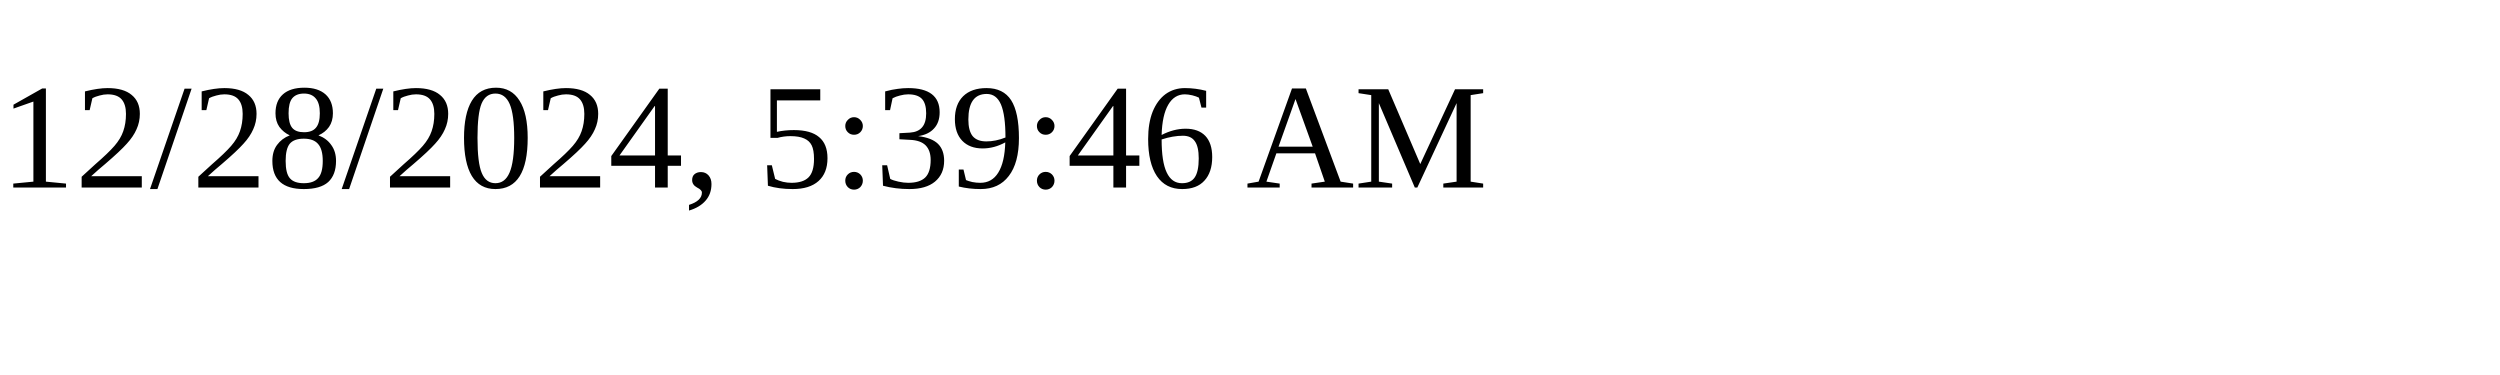
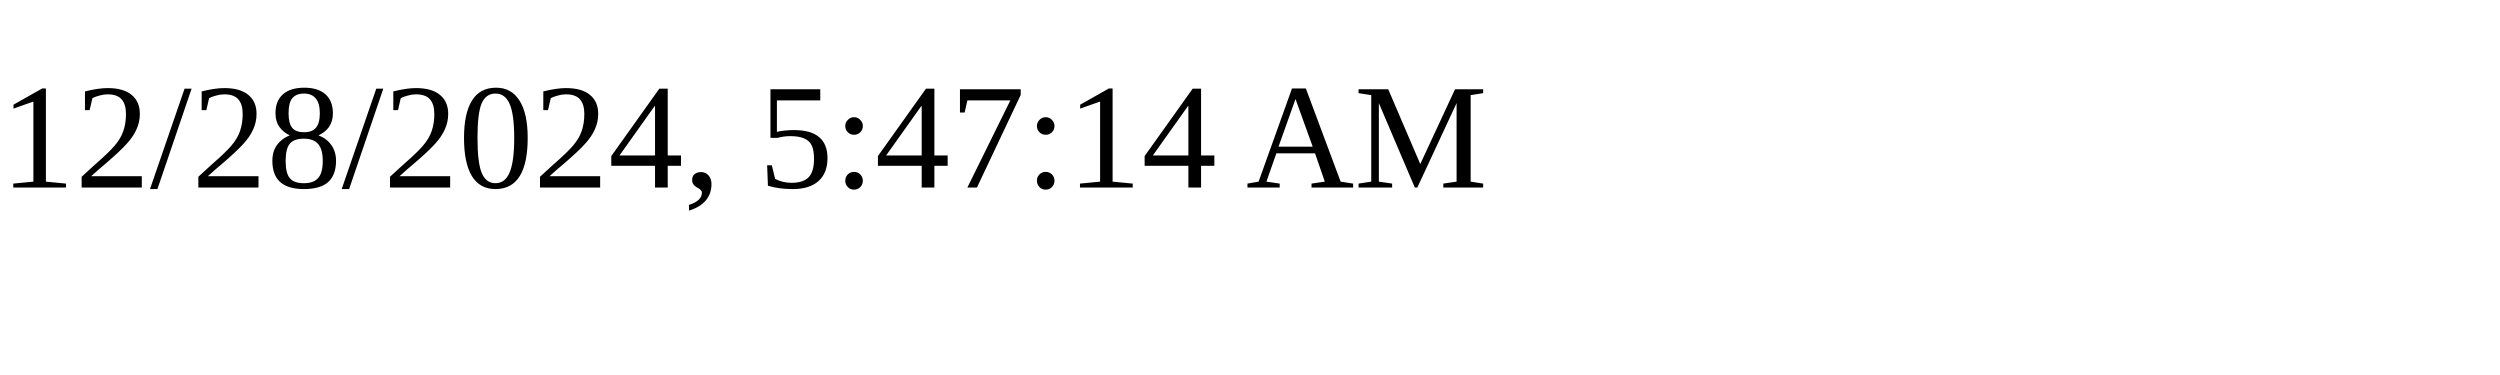
<svg xmlns="http://www.w3.org/2000/svg" height="30" width="200">
-   <text x="0" y="15">12/28/2024, 5:39:46 AM</text>
+   <text x="0" y="15">12/28/2024, 5:47:14 AM</text>
</svg>
